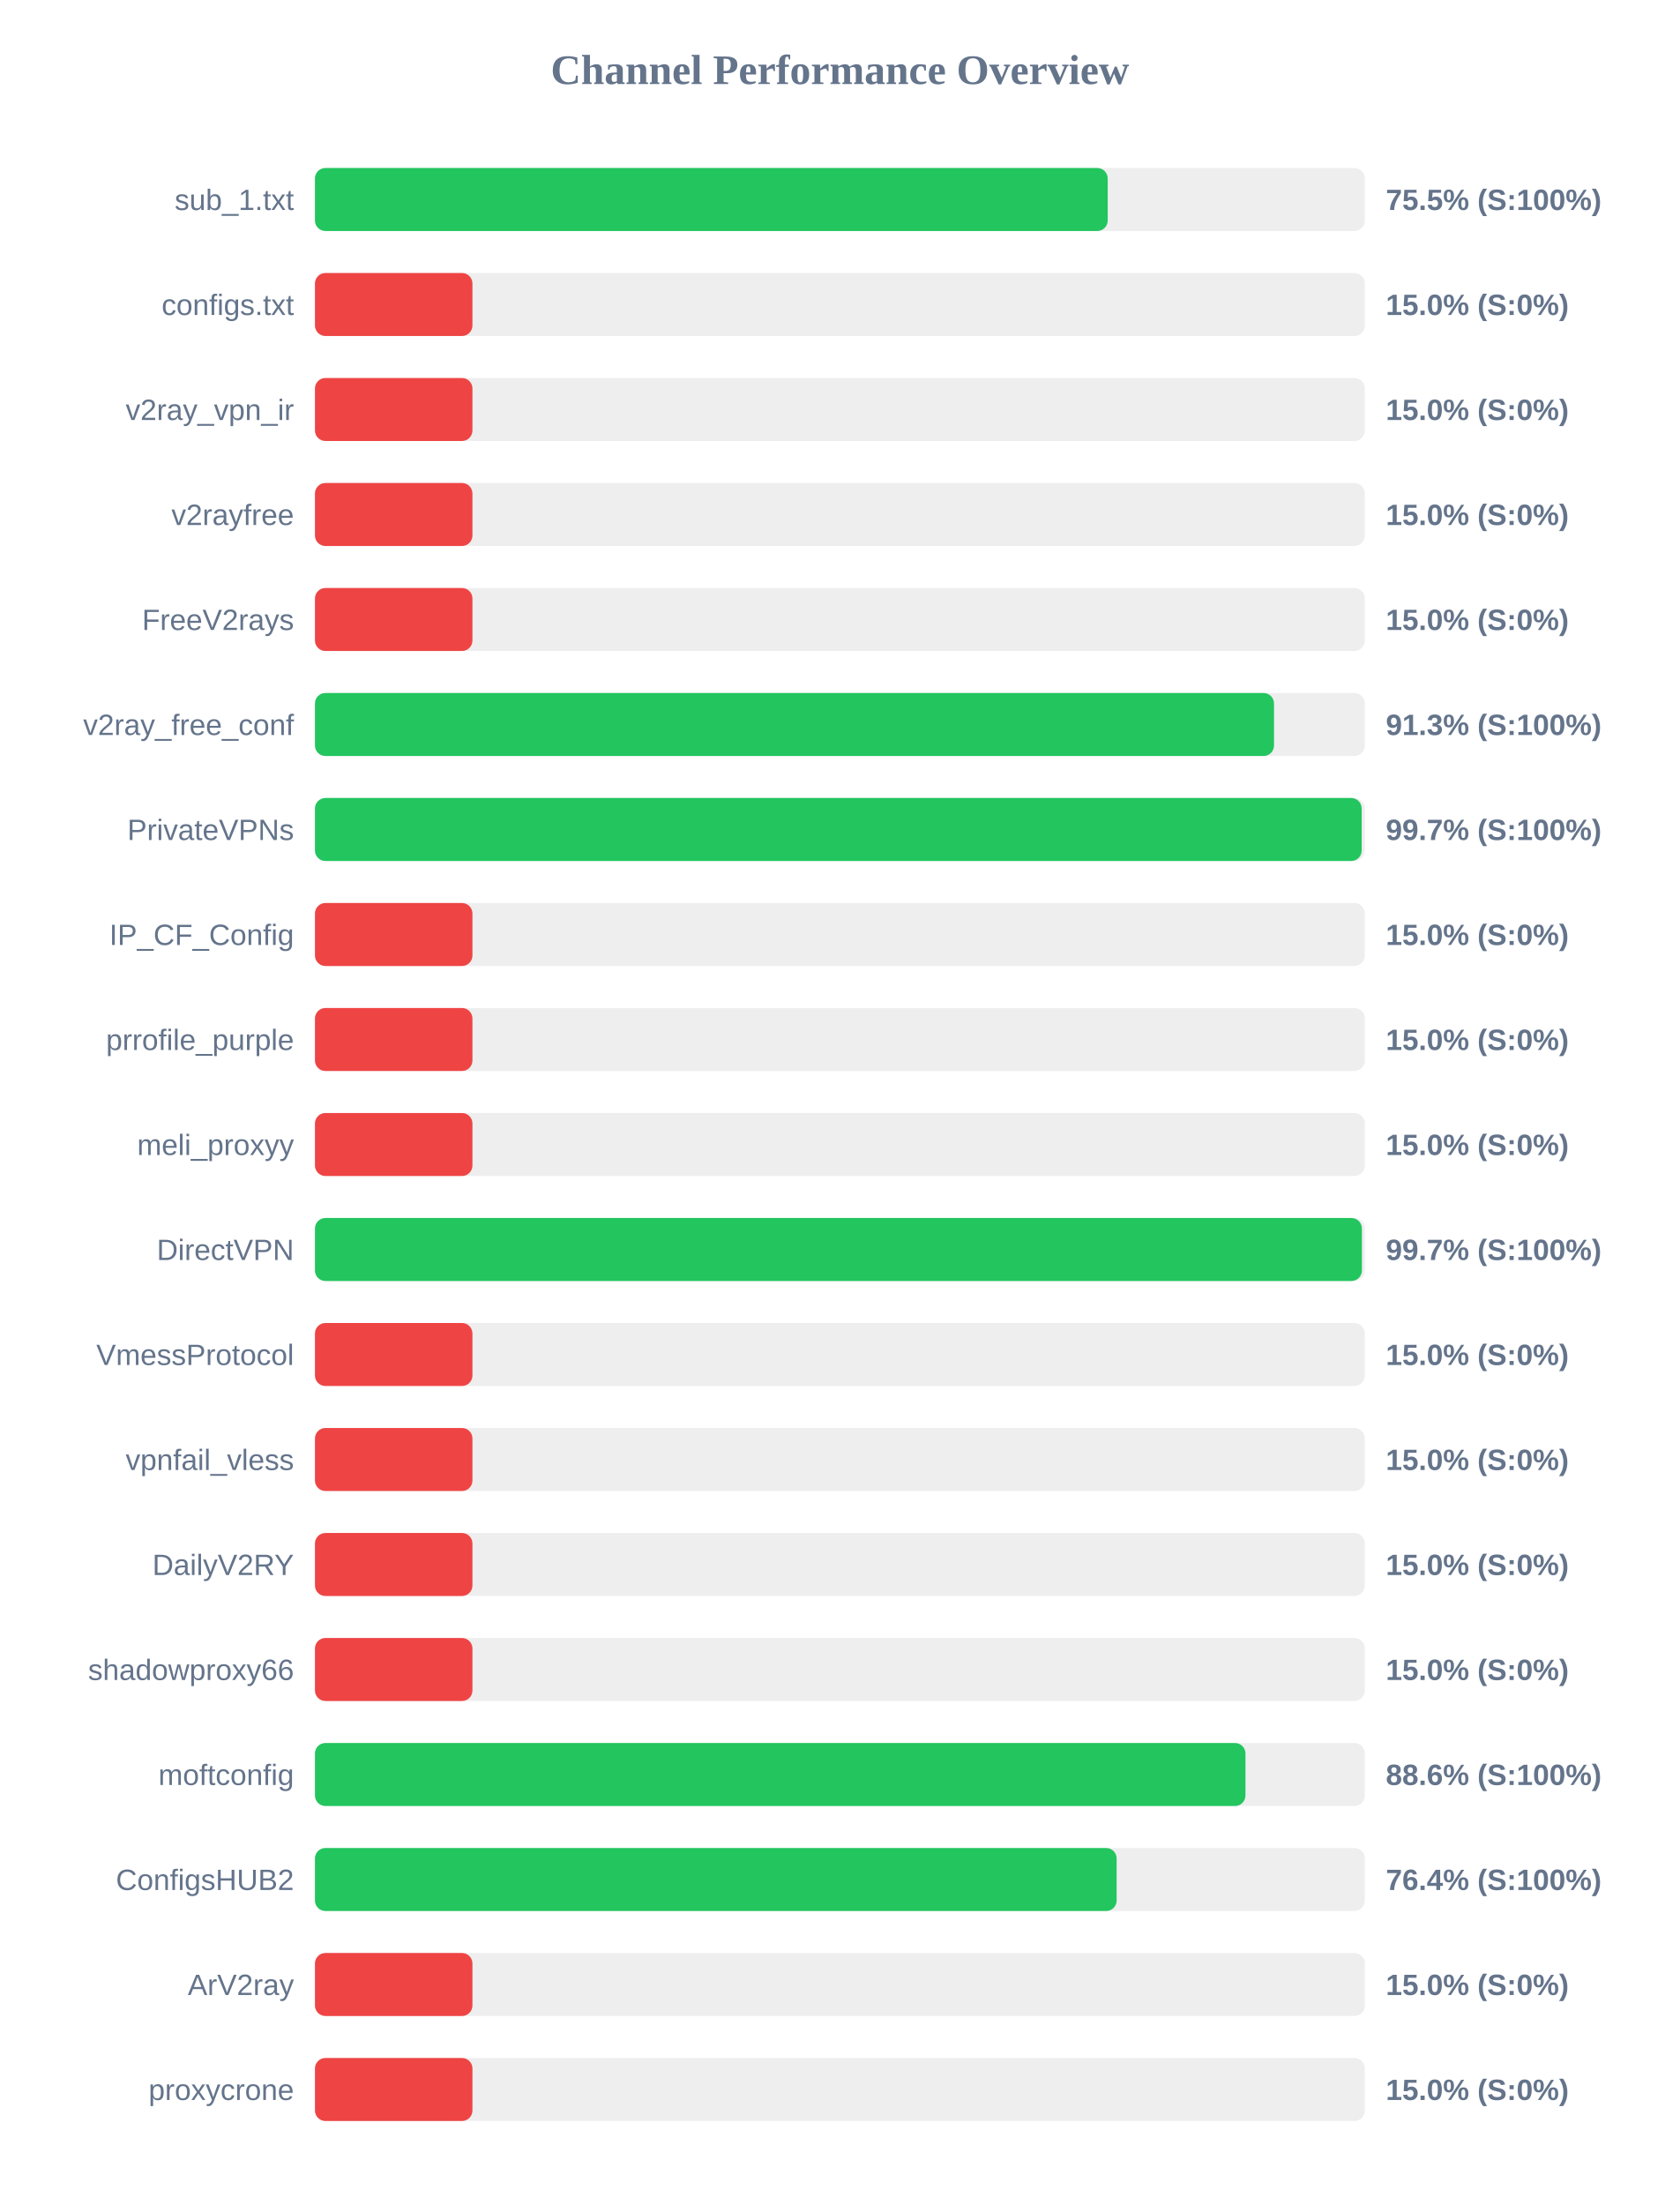
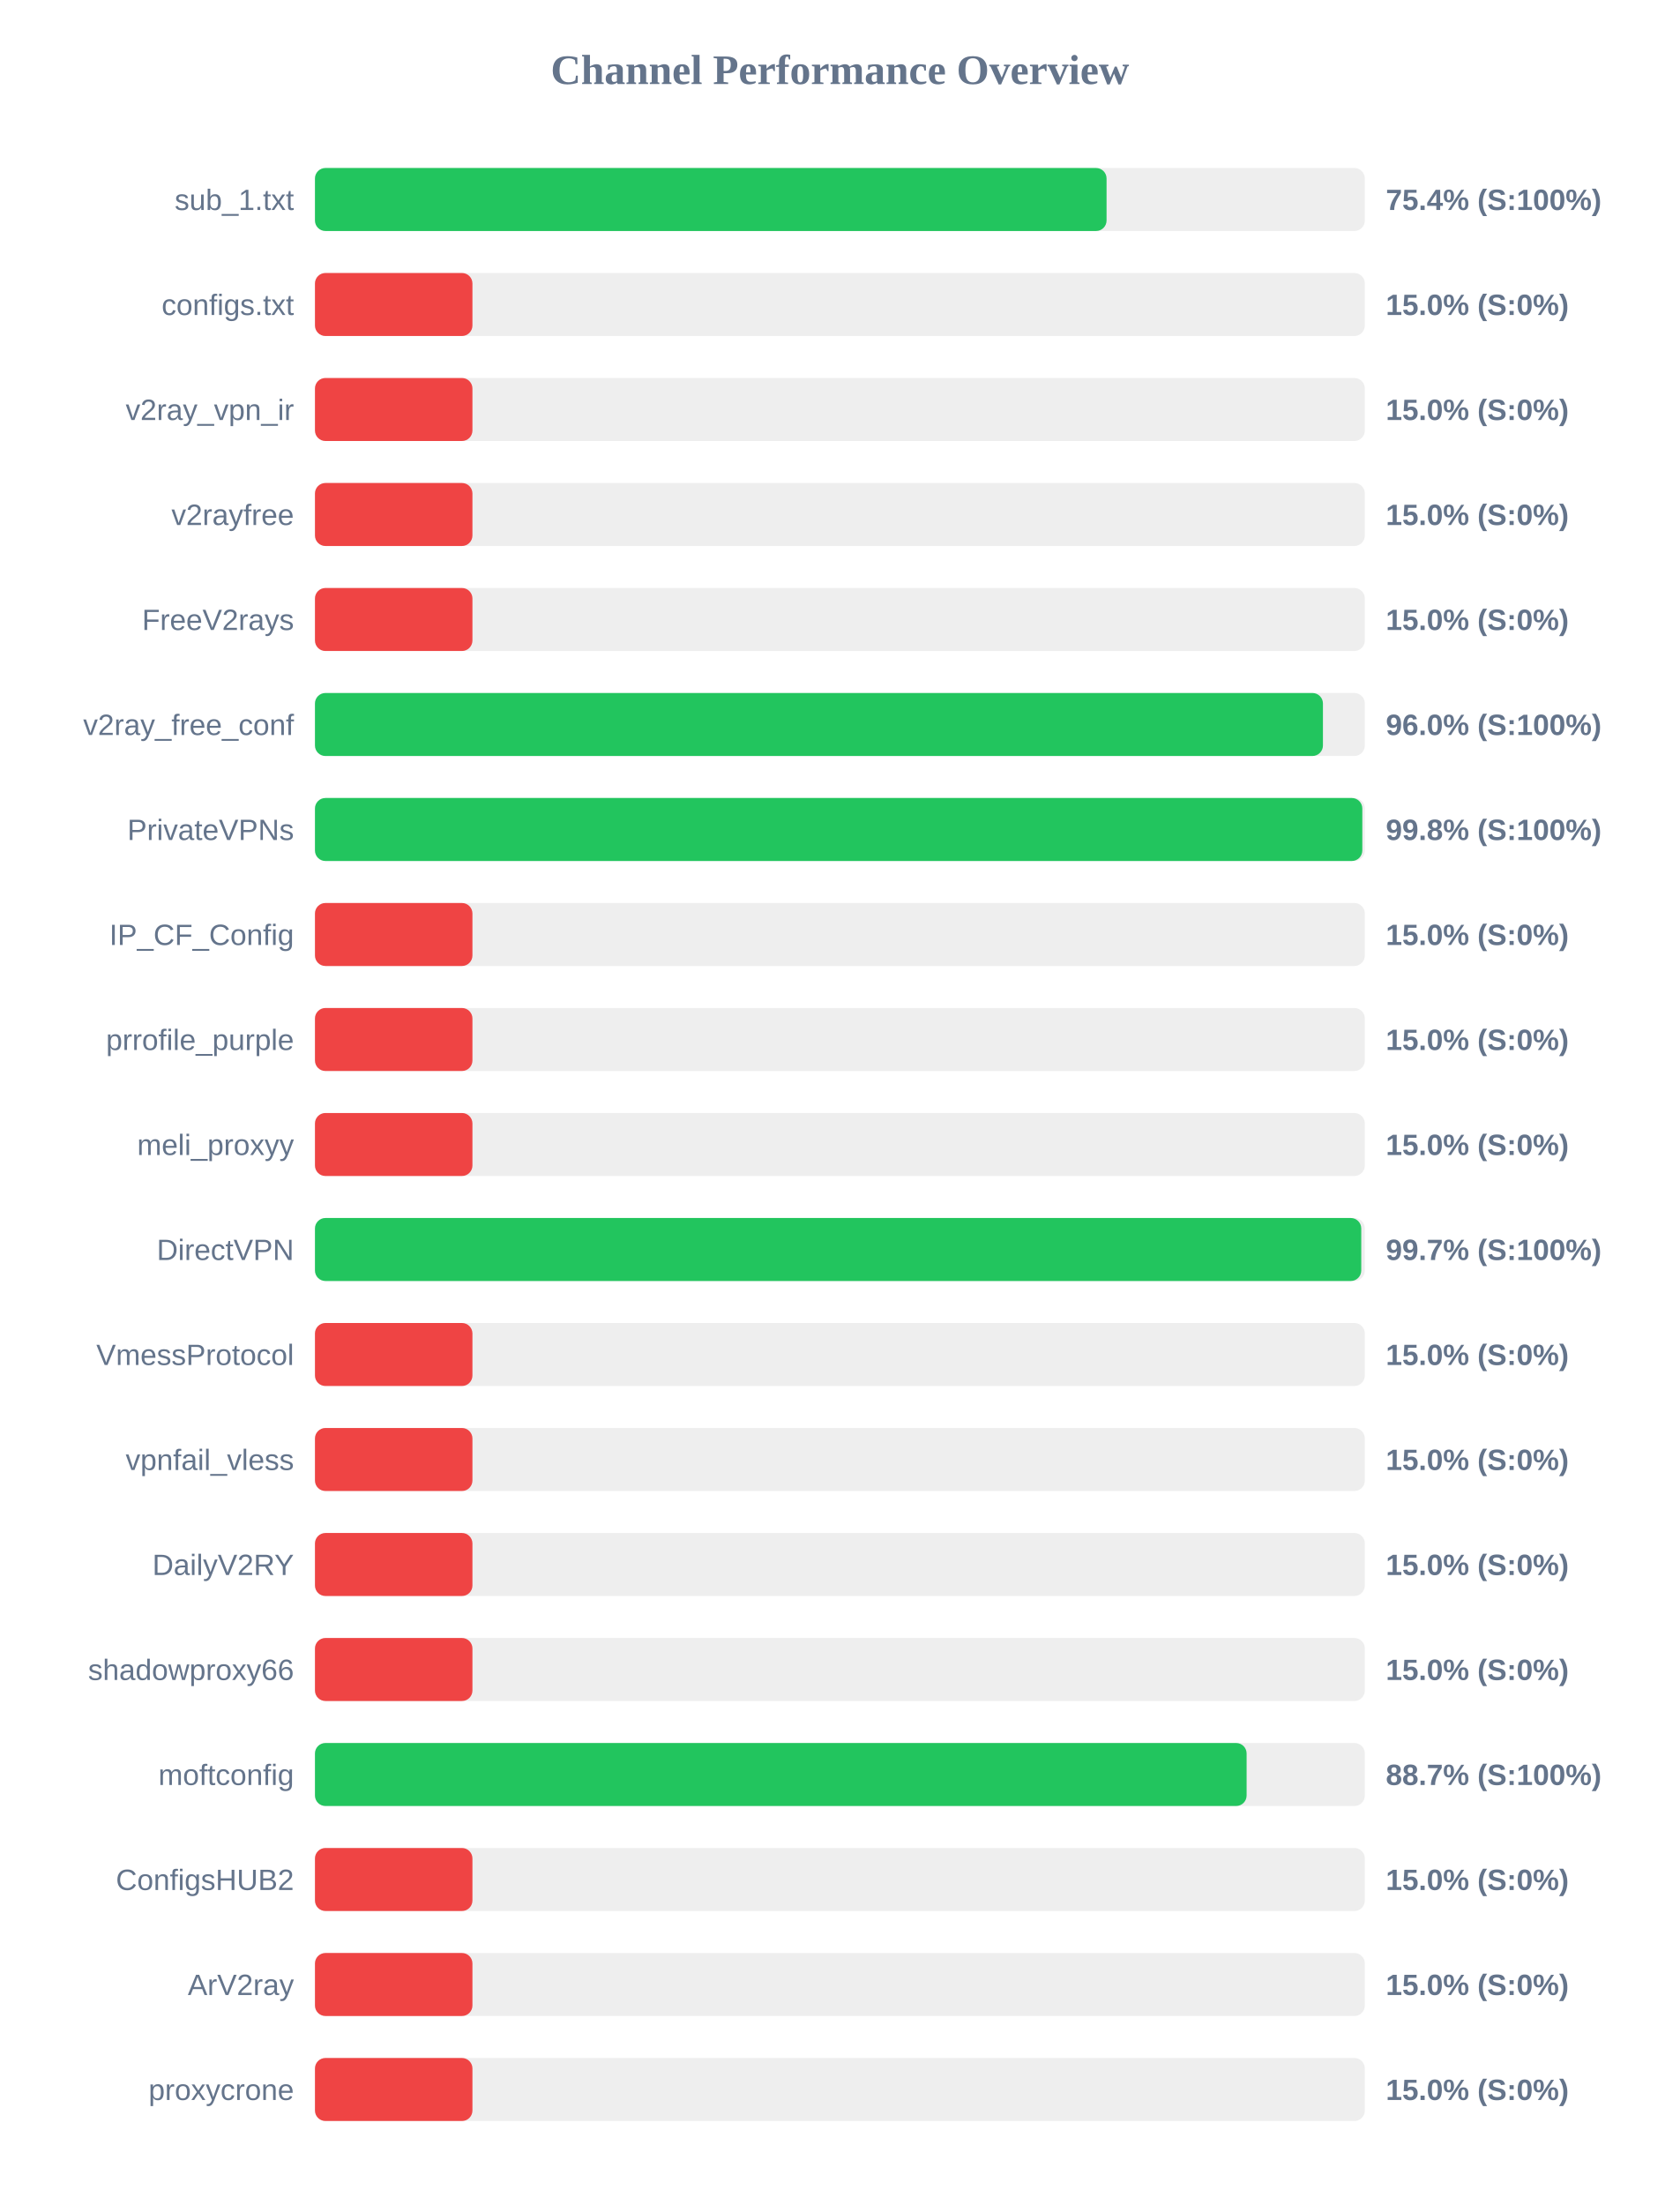
<svg xmlns="http://www.w3.org/2000/svg" width="800" height="1050" version="1.1">
  <style>
        .row { font: 14px Arial; fill: #64748b; }
        .score { font: bold 14px Arial; fill: #64748b; }
    </style>
  <text x="400" y="40" text-anchor="middle" font-size="20px" font-weight="bold" fill="#64748b">Channel Performance Overview</text>
  <rect x="150" y="80" width="500" height="30" fill="#eee" rx="5" />
-   <rect x="150" y="80" width="377.55" height="30" fill="#22c55e" rx="5" />
+   <rect x="150" y="80" width="377.0" height="30" fill="#22c55e" rx="5" />
  <text x="140" y="100" text-anchor="end" class="row">sub_1.txt</text>
-   <text x="660" y="100" text-anchor="start" class="score">75.5% (S:100%)</text>
+   <text x="660" y="100" text-anchor="start" class="score">75.4% (S:100%)</text>
  <rect x="150" y="130" width="500" height="30" fill="#eee" rx="5" />
  <rect x="150" y="130" width="75.0" height="30" fill="#ef4444" rx="5" />
  <text x="140" y="150" text-anchor="end" class="row">configs.txt</text>
  <text x="660" y="150" text-anchor="start" class="score">15.0% (S:0%)</text>
  <rect x="150" y="180" width="500" height="30" fill="#eee" rx="5" />
  <rect x="150" y="180" width="75.0" height="30" fill="#ef4444" rx="5" />
  <text x="140" y="200" text-anchor="end" class="row">v2ray_vpn_ir</text>
  <text x="660" y="200" text-anchor="start" class="score">15.0% (S:0%)</text>
  <rect x="150" y="230" width="500" height="30" fill="#eee" rx="5" />
  <rect x="150" y="230" width="75.0" height="30" fill="#ef4444" rx="5" />
  <text x="140" y="250" text-anchor="end" class="row">v2rayfree</text>
  <text x="660" y="250" text-anchor="start" class="score">15.0% (S:0%)</text>
  <rect x="150" y="280" width="500" height="30" fill="#eee" rx="5" />
  <rect x="150" y="280" width="75.0" height="30" fill="#ef4444" rx="5" />
  <text x="140" y="300" text-anchor="end" class="row">FreeV2rays</text>
  <text x="660" y="300" text-anchor="start" class="score">15.0% (S:0%)</text>
  <rect x="150" y="330" width="500" height="30" fill="#eee" rx="5" />
-   <rect x="150" y="330" width="456.75" height="30" fill="#22c55e" rx="5" />
+   <rect x="150" y="330" width="480.05" height="30" fill="#22c55e" rx="5" />
  <text x="140" y="350" text-anchor="end" class="row">v2ray_free_conf</text>
-   <text x="660" y="350" text-anchor="start" class="score">91.3% (S:100%)</text>
+   <text x="660" y="350" text-anchor="start" class="score">96.0% (S:100%)</text>
  <rect x="150" y="380" width="500" height="30" fill="#eee" rx="5" />
-   <rect x="150" y="380" width="498.5" height="30" fill="#22c55e" rx="5" />
+   <rect x="150" y="380" width="498.8" height="30" fill="#22c55e" rx="5" />
  <text x="140" y="400" text-anchor="end" class="row">PrivateVPNs</text>
-   <text x="660" y="400" text-anchor="start" class="score">99.7% (S:100%)</text>
+   <text x="660" y="400" text-anchor="start" class="score">99.8% (S:100%)</text>
  <rect x="150" y="430" width="500" height="30" fill="#eee" rx="5" />
  <rect x="150" y="430" width="75.0" height="30" fill="#ef4444" rx="5" />
  <text x="140" y="450" text-anchor="end" class="row">IP_CF_Config</text>
  <text x="660" y="450" text-anchor="start" class="score">15.0% (S:0%)</text>
  <rect x="150" y="480" width="500" height="30" fill="#eee" rx="5" />
  <rect x="150" y="480" width="75.0" height="30" fill="#ef4444" rx="5" />
  <text x="140" y="500" text-anchor="end" class="row">prrofile_purple</text>
  <text x="660" y="500" text-anchor="start" class="score">15.0% (S:0%)</text>
  <rect x="150" y="530" width="500" height="30" fill="#eee" rx="5" />
  <rect x="150" y="530" width="75.0" height="30" fill="#ef4444" rx="5" />
  <text x="140" y="550" text-anchor="end" class="row">meli_proxyy</text>
  <text x="660" y="550" text-anchor="start" class="score">15.0% (S:0%)</text>
  <rect x="150" y="580" width="500" height="30" fill="#eee" rx="5" />
-   <rect x="150" y="580" width="498.6" height="30" fill="#22c55e" rx="5" />
+   <rect x="150" y="580" width="498.3" height="30" fill="#22c55e" rx="5" />
  <text x="140" y="600" text-anchor="end" class="row">DirectVPN</text>
  <text x="660" y="600" text-anchor="start" class="score">99.7% (S:100%)</text>
  <rect x="150" y="630" width="500" height="30" fill="#eee" rx="5" />
  <rect x="150" y="630" width="75.0" height="30" fill="#ef4444" rx="5" />
  <text x="140" y="650" text-anchor="end" class="row">VmessProtocol</text>
  <text x="660" y="650" text-anchor="start" class="score">15.0% (S:0%)</text>
  <rect x="150" y="680" width="500" height="30" fill="#eee" rx="5" />
  <rect x="150" y="680" width="75.0" height="30" fill="#ef4444" rx="5" />
  <text x="140" y="700" text-anchor="end" class="row">vpnfail_vless</text>
  <text x="660" y="700" text-anchor="start" class="score">15.0% (S:0%)</text>
  <rect x="150" y="730" width="500" height="30" fill="#eee" rx="5" />
  <rect x="150" y="730" width="75.0" height="30" fill="#ef4444" rx="5" />
  <text x="140" y="750" text-anchor="end" class="row">DailyV2RY</text>
  <text x="660" y="750" text-anchor="start" class="score">15.0% (S:0%)</text>
  <rect x="150" y="780" width="500" height="30" fill="#eee" rx="5" />
  <rect x="150" y="780" width="75.0" height="30" fill="#ef4444" rx="5" />
  <text x="140" y="800" text-anchor="end" class="row">shadowproxy66</text>
  <text x="660" y="800" text-anchor="start" class="score">15.0% (S:0%)</text>
  <rect x="150" y="830" width="500" height="30" fill="#eee" rx="5" />
-   <rect x="150" y="830" width="443.15" height="30" fill="#22c55e" rx="5" />
+   <rect x="150" y="830" width="443.7" height="30" fill="#22c55e" rx="5" />
  <text x="140" y="850" text-anchor="end" class="row">moftconfig</text>
-   <text x="660" y="850" text-anchor="start" class="score">88.6% (S:100%)</text>
+   <text x="660" y="850" text-anchor="start" class="score">88.7% (S:100%)</text>
  <rect x="150" y="880" width="500" height="30" fill="#eee" rx="5" />
-   <rect x="150" y="880" width="381.8" height="30" fill="#22c55e" rx="5" />
+   <rect x="150" y="880" width="75.0" height="30" fill="#ef4444" rx="5" />
  <text x="140" y="900" text-anchor="end" class="row">ConfigsHUB2</text>
-   <text x="660" y="900" text-anchor="start" class="score">76.4% (S:100%)</text>
+   <text x="660" y="900" text-anchor="start" class="score">15.0% (S:0%)</text>
  <rect x="150" y="930" width="500" height="30" fill="#eee" rx="5" />
  <rect x="150" y="930" width="75.0" height="30" fill="#ef4444" rx="5" />
  <text x="140" y="950" text-anchor="end" class="row">ArV2ray</text>
  <text x="660" y="950" text-anchor="start" class="score">15.0% (S:0%)</text>
  <rect x="150" y="980" width="500" height="30" fill="#eee" rx="5" />
  <rect x="150" y="980" width="75.0" height="30" fill="#ef4444" rx="5" />
  <text x="140" y="1000" text-anchor="end" class="row">proxycrone</text>
  <text x="660" y="1000" text-anchor="start" class="score">15.0% (S:0%)</text>
</svg>
